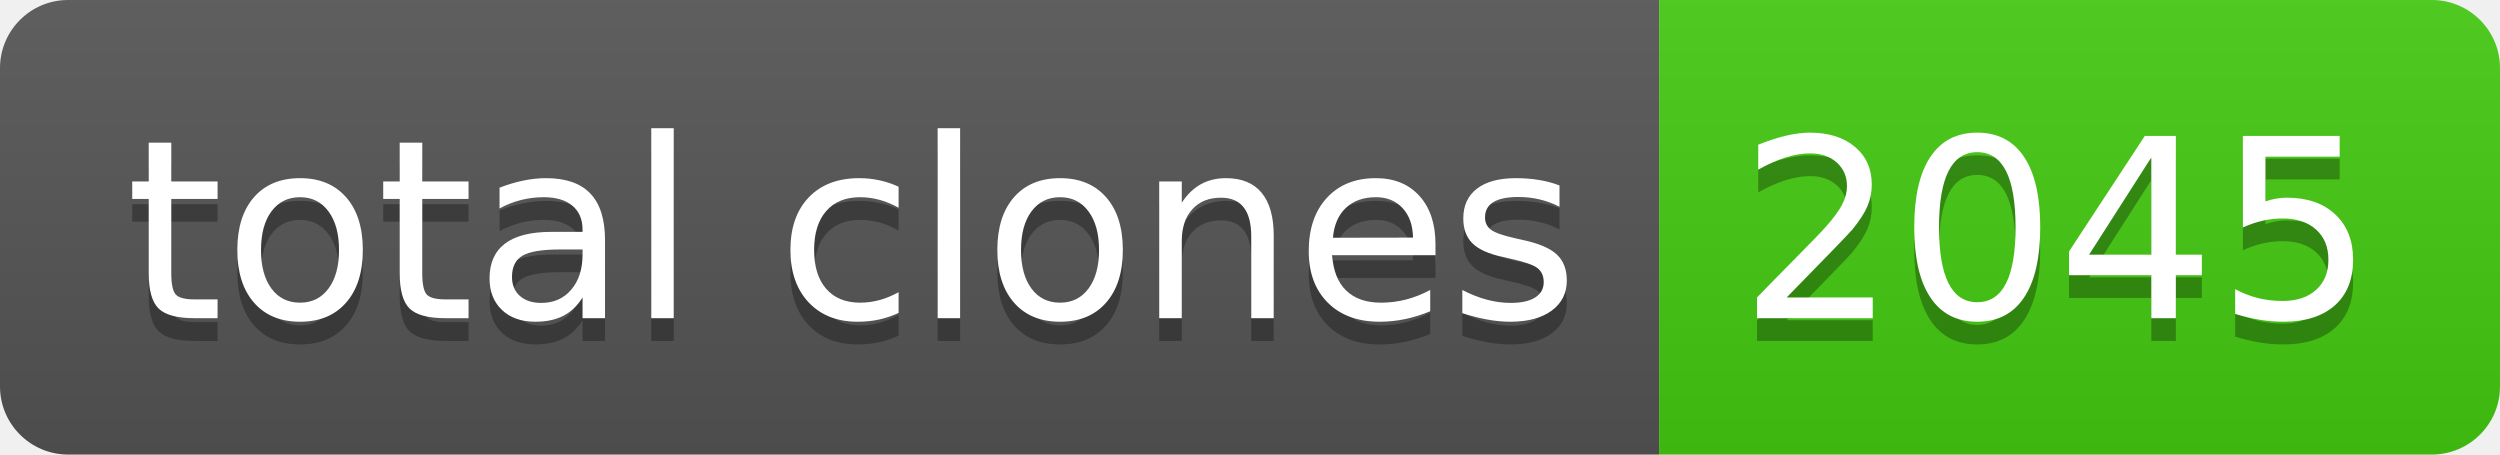
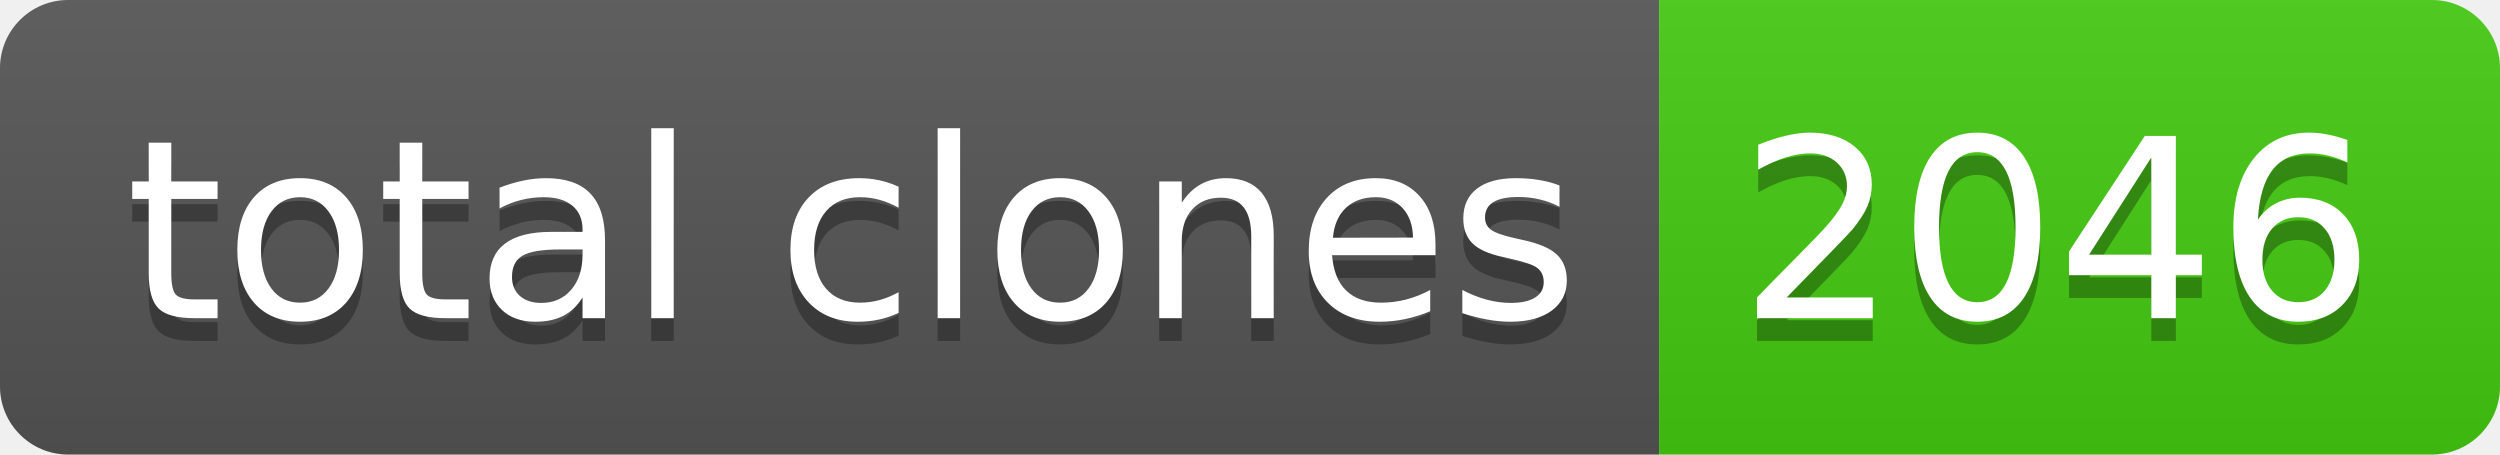
- <svg xmlns="http://www.w3.org/2000/svg" width="110" height="20" role="img" aria-label="total clones: 2045">
+ <svg xmlns="http://www.w3.org/2000/svg" width="110" height="20" role="img" aria-label="total clones: 2046">
  <linearGradient id="s" x2="0" y2="100%">
    <stop offset="0" stop-color="#bbb" stop-opacity=".1" />
    <stop offset="1" stop-opacity=".1" />
  </linearGradient>
  <clipPath id="r">
    <rect width="110" height="20" rx="3" fill="#fff" />
  </clipPath>
  <g clip-path="url(#r)">
    <rect width="73" height="20" fill="#555" />
    <rect x="73" width="37" height="20" fill="#4c1" />
    <rect width="110" height="20" fill="url(#s)" />
  </g>
  <g fill="#fff" text-anchor="middle" font-family="Verdana,Geneva,DejaVu Sans,sans-serif" text-rendering="geometricPrecision" font-size="110">
    <text aria-hidden="true" x="375" y="150" fill="#010101" fill-opacity=".3" transform="scale(.1)" textLength="630">total clones</text>
    <text x="375" y="140" transform="scale(.1)" fill="#fff" textLength="630">total clones</text>
-     <text aria-hidden="true" x="905" y="150" fill="#010101" fill-opacity=".3" transform="scale(.1)" textLength="270">2045</text>
-     <text x="905" y="140" transform="scale(.1)" fill="#fff" textLength="270">2045</text>
+     <text aria-hidden="true" x="905" y="150" fill="#010101" fill-opacity=".3" transform="scale(.1)" textLength="270">2046</text>
+     <text x="905" y="140" transform="scale(.1)" fill="#fff" textLength="270">2046</text>
  </g>
</svg>
